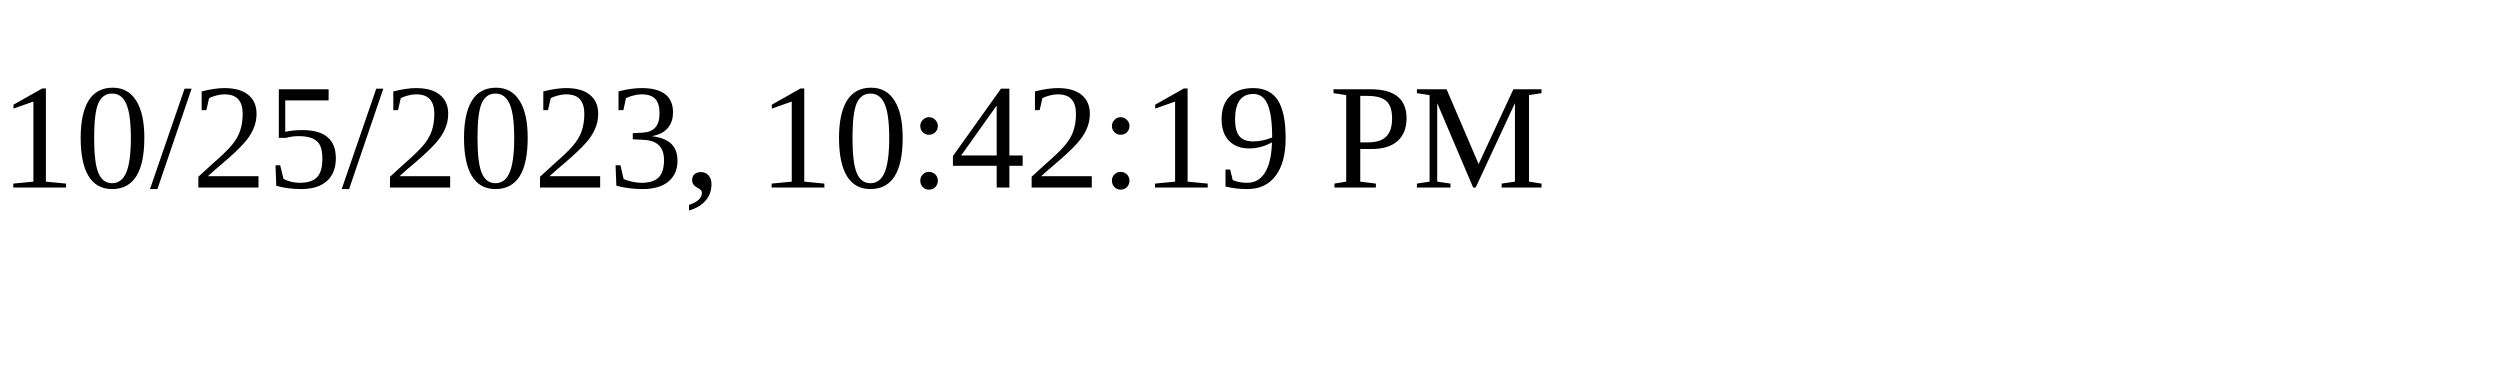
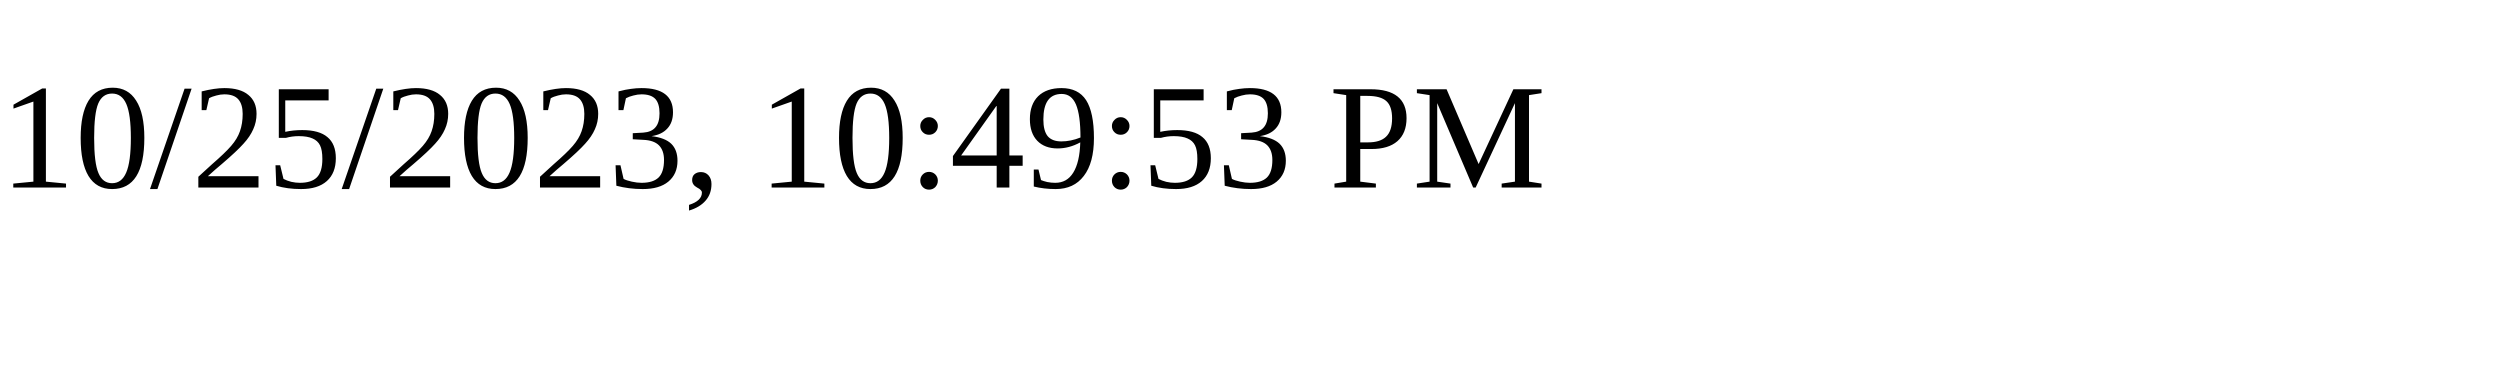
<svg xmlns="http://www.w3.org/2000/svg" height="30" width="200">
-   <text x="0" y="15">10/25/2023, 10:42:19 PM</text>
+   <text x="0" y="15">10/25/2023, 10:49:53 PM</text>
</svg>
